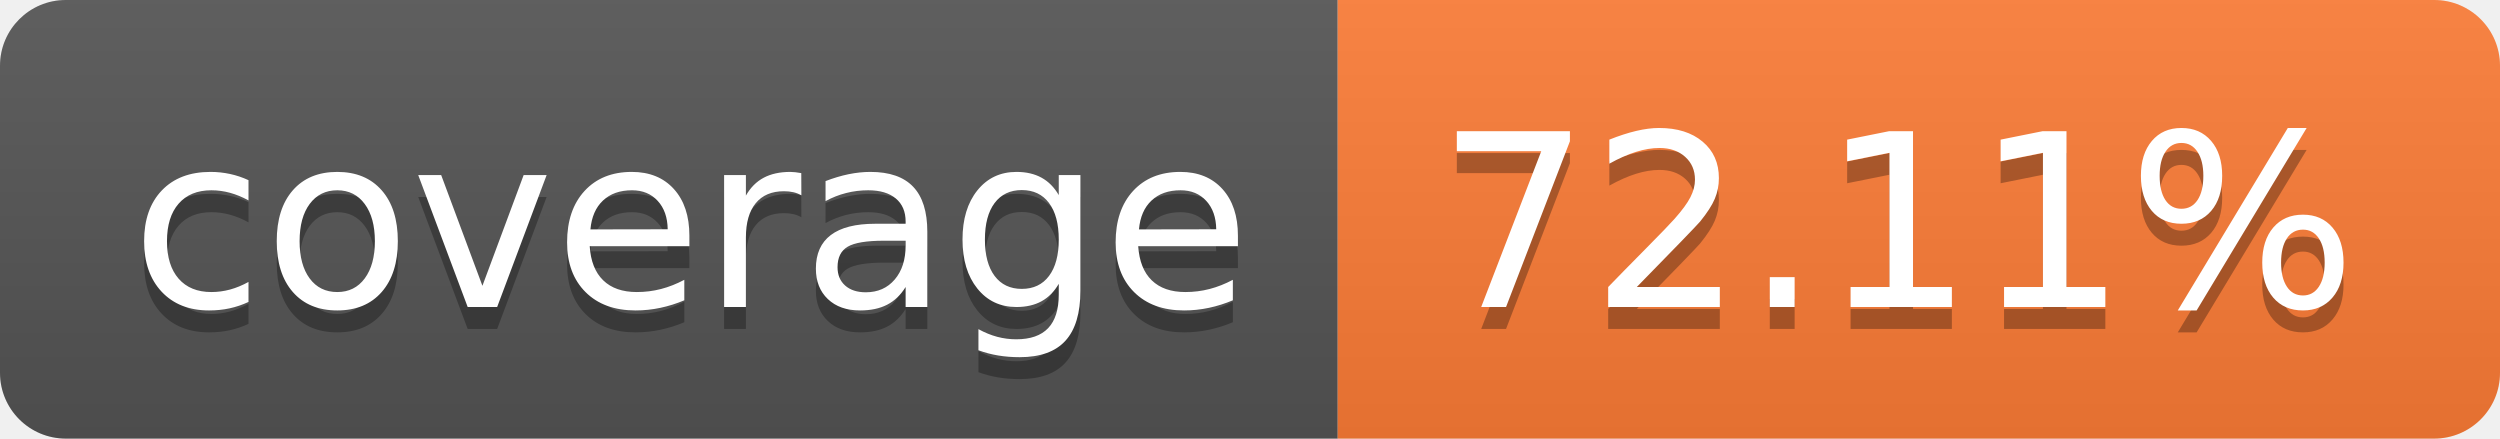
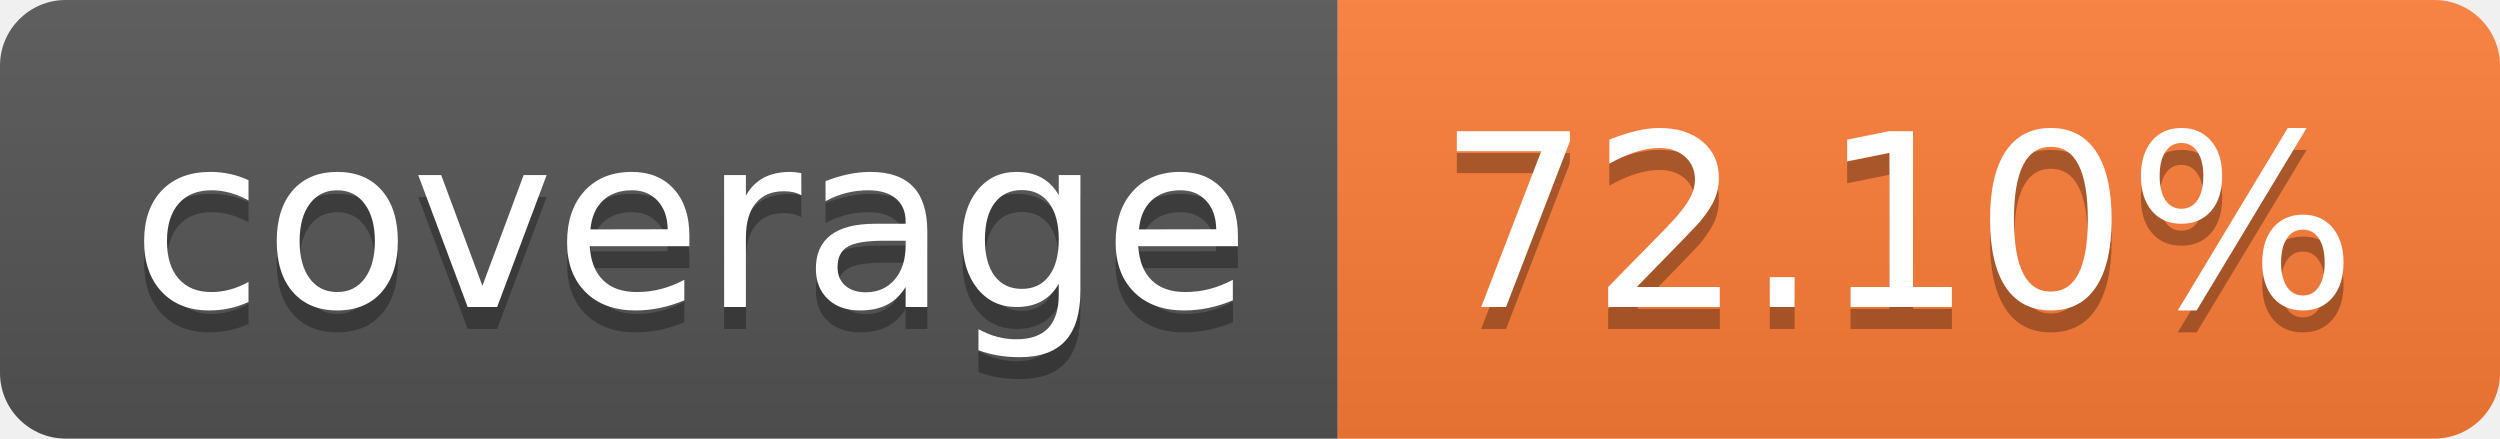
- <svg xmlns="http://www.w3.org/2000/svg" width="114" height="20" role="img" aria-label="coverage: 72.11%">
+ <svg xmlns="http://www.w3.org/2000/svg" width="114" height="20" role="img" aria-label="coverage: 72.10%">
  <linearGradient id="s" x2="0" y2="100%">
    <stop offset="0" stop-color="#bbb" stop-opacity=".1" />
    <stop offset="1" stop-opacity=".1" />
  </linearGradient>
  <clipPath id="r">
    <rect width="114" height="20" rx="3" fill="#fff" />
  </clipPath>
  <g clip-path="url(#r)">
    <rect width="61" height="20" fill="#555" />
    <rect x="61" width="53" height="20" fill="#fe7d37" />
    <rect width="114" height="20" fill="url(#s)" />
  </g>
  <g fill="#fff" text-anchor="middle" font-family="Verdana,Geneva,DejaVu Sans,sans-serif" text-rendering="geometricPrecision" font-size="110">
    <text aria-hidden="true" x="315" y="150" fill="#010101" fill-opacity=".3" transform="scale(.1)" textLength="510">coverage</text>
    <text x="315" y="140" transform="scale(.1)" fill="#fff" textLength="510">coverage</text>
-     <text aria-hidden="true" x="865" y="150" fill="#010101" fill-opacity=".3" transform="scale(.1)" textLength="430">72.11%</text>
-     <text x="865" y="140" transform="scale(.1)" fill="#fff" textLength="430">72.11%</text>
+     <text aria-hidden="true" x="865" y="150" fill="#010101" fill-opacity=".3" transform="scale(.1)" textLength="430">72.10%</text>
+     <text x="865" y="140" transform="scale(.1)" fill="#fff" textLength="430">72.10%</text>
  </g>
</svg>
